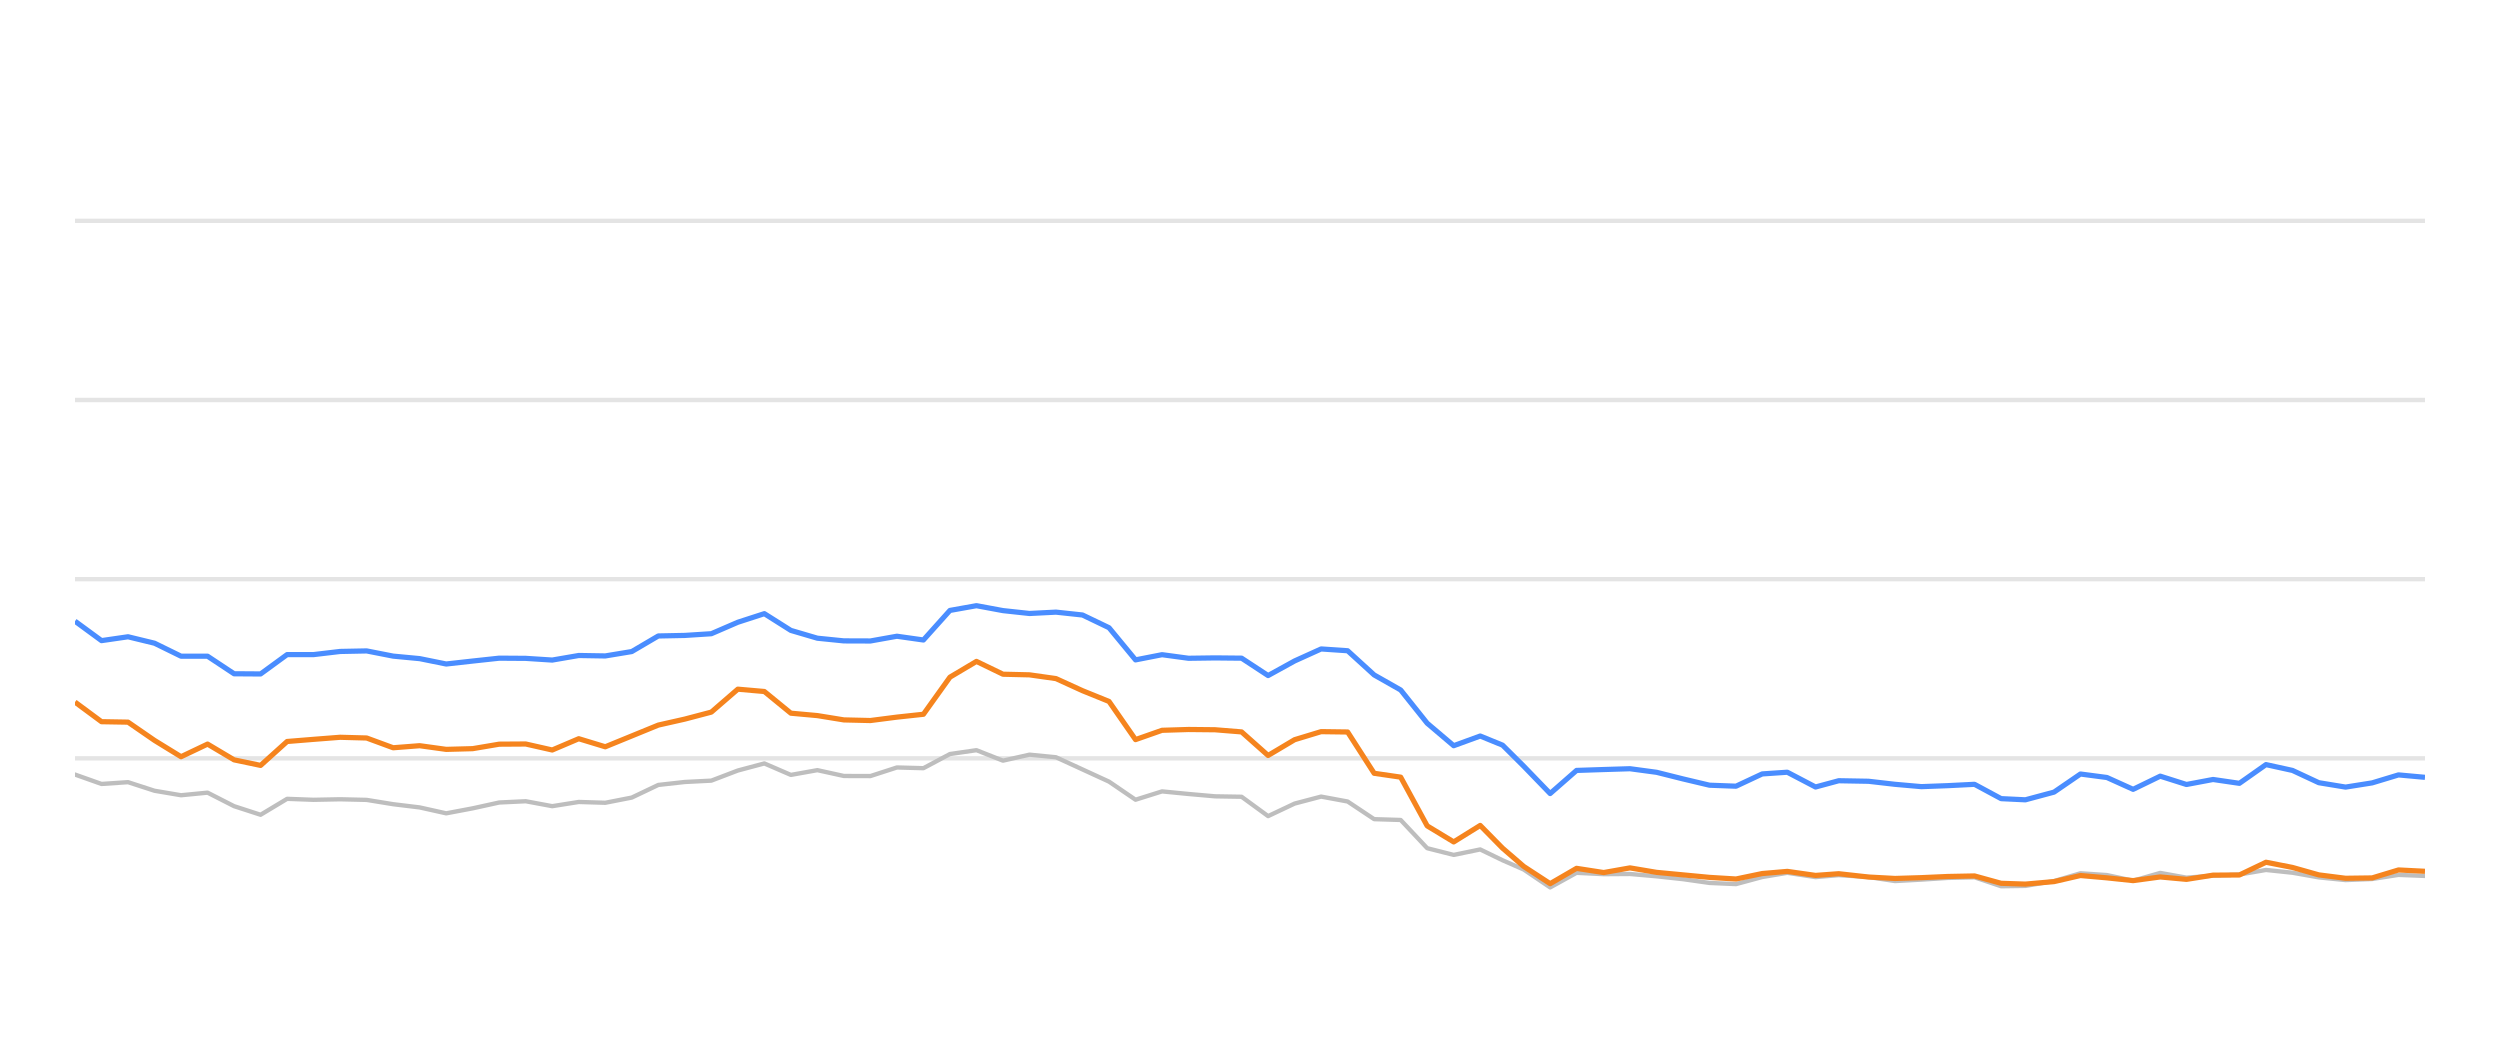
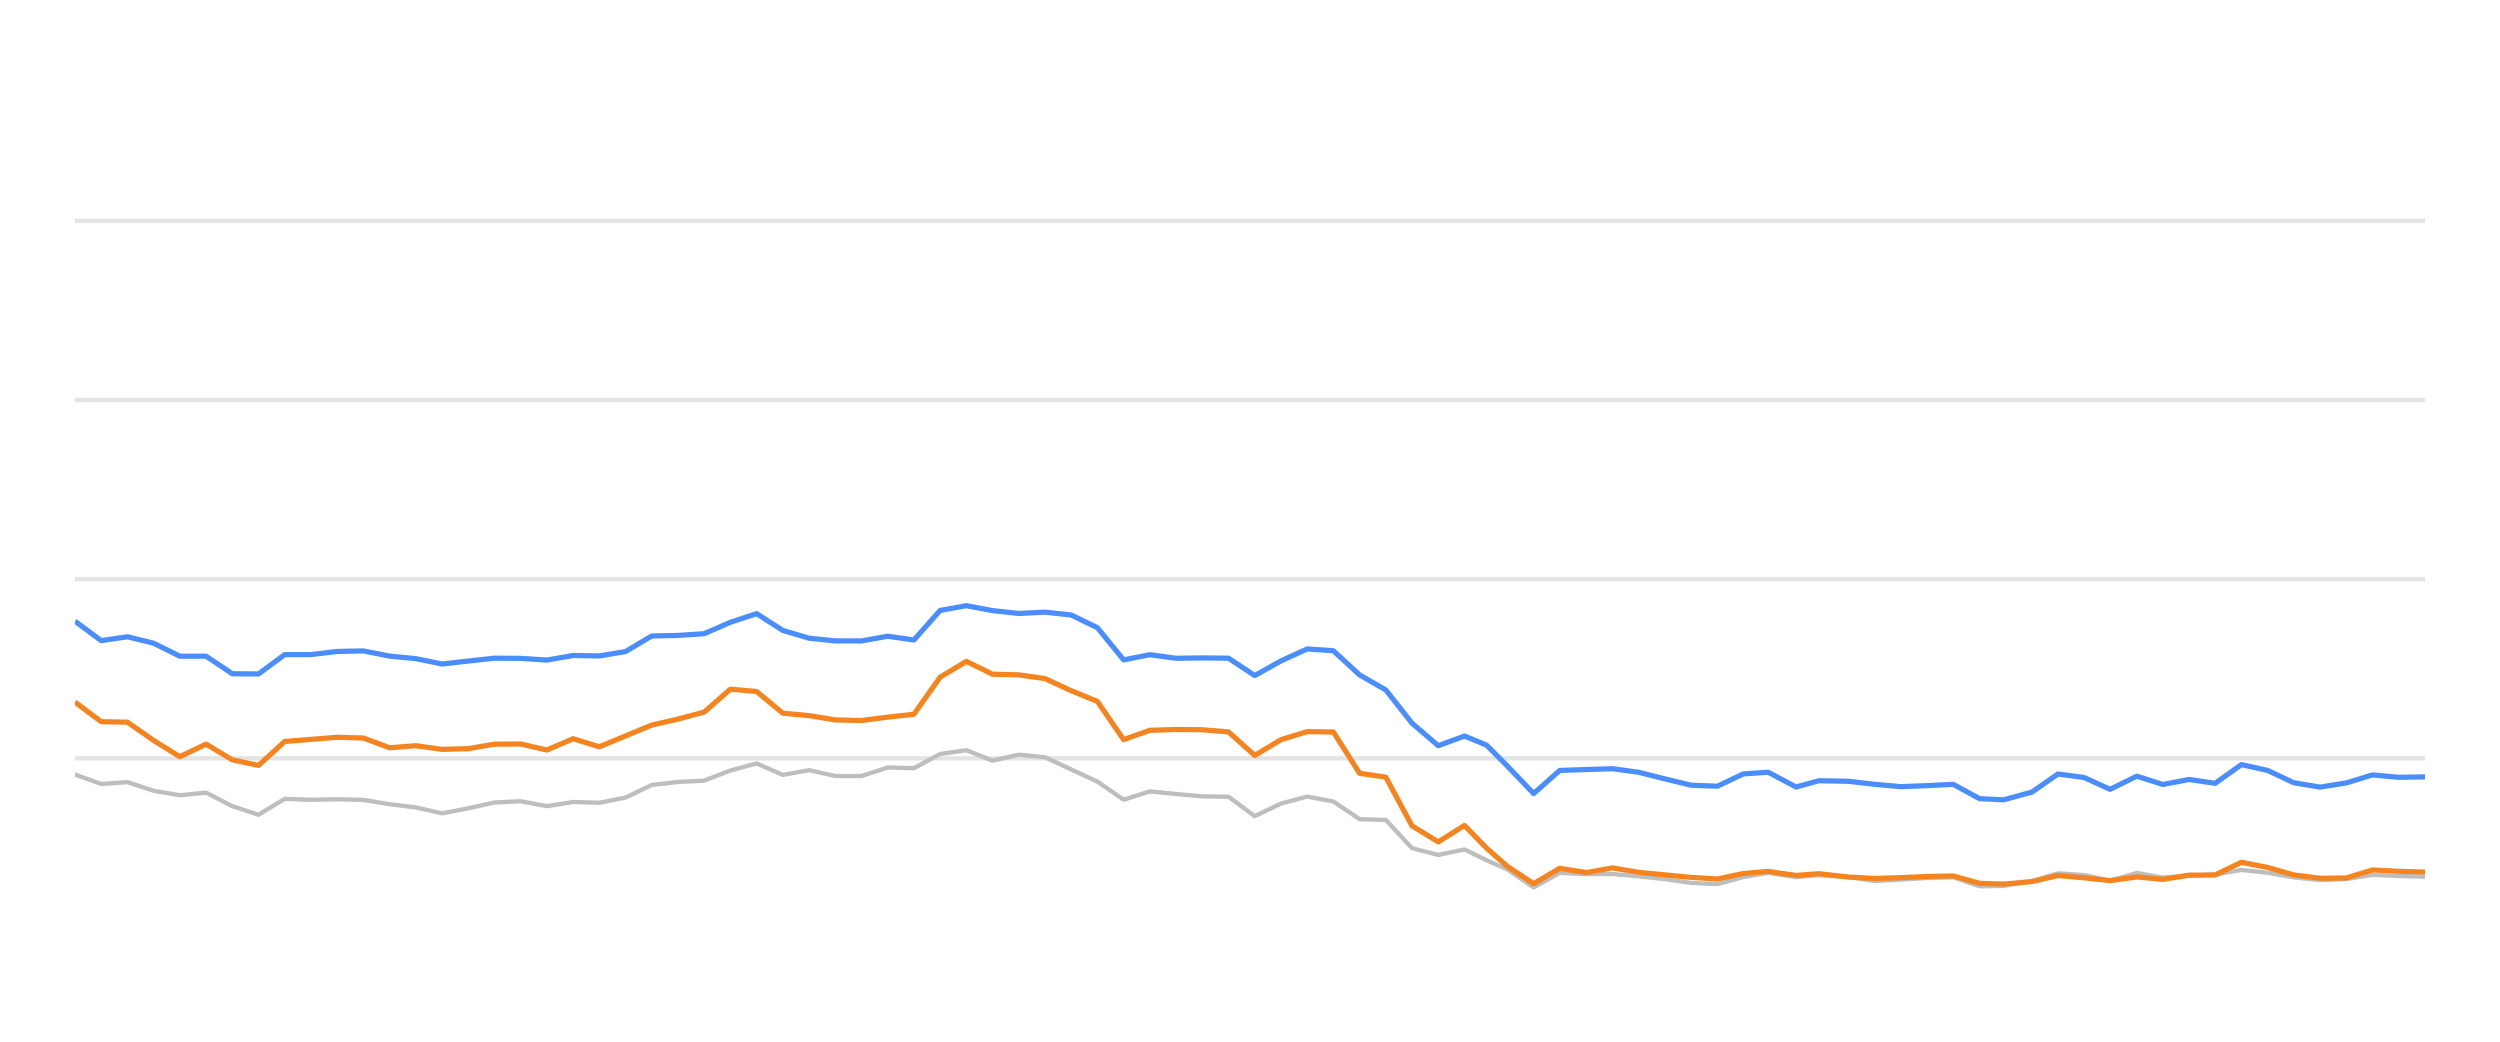
<svg xmlns="http://www.w3.org/2000/svg" width="288pt" height="120pt" viewBox="0 0 288 120" version="1.1">
  <defs>
    <style type="text/css">*{stroke-linejoin: round; stroke-linecap: butt}</style>
  </defs>
  <g id="figure_1">
    <g id="patch_1">
      <path d="M 0 120  L 288 120  L 288 0  L 0 0  L 0 120  z " style="fill: none; opacity: 0" />
    </g>
    <g id="axes_1">
      <g id="patch_2">
        <path d="M 8.64 108  L 279.36 108  L 279.36 4.8  L 8.64 4.8  L 8.64 108  z " style="fill: none" />
      </g>
      <g id="matplotlib.axis_1" />
      <g id="matplotlib.axis_2" />
      <g id="line2d_1">
-         <path d="M 8.64 87.36  L 279.36 87.36  " clip-path="url(#pba3f84ab6e)" style="fill: none; stroke: #b2b2b2; stroke-opacity: 0.35; stroke-width: 0.5; stroke-linecap: square" />
+         <path d="M 8.64 87.36  L 279.36 87.36  " clip-path="url(#pe14d000b38)" style="fill: none; stroke: #b2b2b2; stroke-opacity: 0.35; stroke-width: 0.5; stroke-linecap: square" />
      </g>
      <g id="line2d_2">
-         <path d="M 8.64 66.72  L 279.36 66.72  " clip-path="url(#pba3f84ab6e)" style="fill: none; stroke: #b2b2b2; stroke-opacity: 0.35; stroke-width: 0.5; stroke-linecap: square" />
+         <path d="M 8.64 66.72  L 279.36 66.72  " clip-path="url(#pe14d000b38)" style="fill: none; stroke: #b2b2b2; stroke-opacity: 0.35; stroke-width: 0.5; stroke-linecap: square" />
      </g>
      <g id="line2d_3">
-         <path d="M 8.64 46.08  L 279.36 46.08  " clip-path="url(#pba3f84ab6e)" style="fill: none; stroke: #b2b2b2; stroke-opacity: 0.35; stroke-width: 0.5; stroke-linecap: square" />
+         <path d="M 8.64 46.08  L 279.36 46.08  " clip-path="url(#pe14d000b38)" style="fill: none; stroke: #b2b2b2; stroke-opacity: 0.35; stroke-width: 0.5; stroke-linecap: square" />
      </g>
      <g id="line2d_4">
-         <path d="M 8.64 25.44  L 279.36 25.44  " clip-path="url(#pba3f84ab6e)" style="fill: none; stroke: #b2b2b2; stroke-opacity: 0.35; stroke-width: 0.5; stroke-linecap: square" />
+         <path d="M 8.64 25.44  L 279.36 25.44  " clip-path="url(#pe14d000b38)" style="fill: none; stroke: #b2b2b2; stroke-opacity: 0.35; stroke-width: 0.5; stroke-linecap: square" />
      </g>
      <g id="line2d_5">
-         <path d="M 8.64 89.228  L 11.694 90.312  L 14.749 90.105  L 17.803 91.096  L 20.857 91.612  L 23.912 91.313  L 26.966 92.871  L 30.02 93.862  L 33.075 92.025  L 36.129 92.138  L 39.183 92.076  L 42.238 92.148  L 45.292 92.644  L 48.346 93.015  L 51.401 93.696  L 54.455 93.119  L 57.509 92.448  L 60.564 92.303  L 63.618 92.871  L 66.672 92.386  L 69.727 92.479  L 72.781 91.88  L 75.835 90.425  L 78.89 90.084  L 81.944 89.93  L 84.998 88.764  L 88.053 87.948  L 91.107 89.269  L 94.161 88.722  L 97.216 89.393  L 100.27 89.403  L 103.324 88.413  L 106.379 88.495  L 109.433 86.865  L 112.487 86.421  L 115.542 87.628  L 118.596 86.937  L 121.65 87.236  L 124.705 88.64  L 127.759 90.043  L 130.813 92.128  L 133.868 91.168  L 136.922 91.467  L 139.976 91.736  L 143.031 91.787  L 146.085 94.016  L 149.139 92.572  L 152.194 91.767  L 155.248 92.334  L 158.302 94.367  L 161.357 94.46  L 164.411 97.711  L 167.465 98.485  L 170.52 97.855  L 173.098 99.104  L 175.525 100.167  L 178.578 102.231  L 181.619 100.549  L 184.744 100.704  L 187.773 100.683  L 190.844 100.951  L 193.892 101.282  L 196.936 101.715  L 199.989 101.849  L 203.007 101.034  L 205.9 100.549  L 209.15 101.044  L 211.821 100.817  L 215.254 101.034  L 218.305 101.498  L 221.341 101.333  L 224.377 101.137  L 227.466 101.065  L 230.53 102.097  L 233.326 102.056  L 236.627 101.498  L 239.668 100.601  L 242.716 100.807  L 245.735 101.457  L 248.859 100.559  L 251.881 101.106  L 254.943 100.879  L 257.98 100.745  L 261.041 100.219  L 264.094 100.539  L 267.125 101.075  L 270.209 101.385  L 273.272 101.261  L 276.307 100.786  L 279.36 100.91  " clip-path="url(#pba3f84ab6e)" style="fill: none; stroke: #bebebe; stroke-width: 0.5; stroke-linecap: round" />
+         <path d="M 8.64 89.228  L 11.66 90.312  L 14.68 90.105  L 17.7 91.096  L 20.72 91.612  L 23.741 91.313  L 26.761 92.871  L 29.781 93.862  L 32.801 92.025  L 35.821 92.138  L 38.841 92.076  L 41.861 92.148  L 44.881 92.644  L 47.902 93.015  L 50.922 93.696  L 53.942 93.119  L 56.962 92.448  L 59.982 92.303  L 63.002 92.871  L 66.022 92.386  L 69.042 92.479  L 72.063 91.88  L 75.083 90.425  L 78.103 90.084  L 81.123 89.93  L 84.143 88.764  L 87.163 87.948  L 90.183 89.269  L 93.203 88.722  L 96.224 89.393  L 99.244 89.403  L 102.264 88.413  L 105.284 88.495  L 108.304 86.865  L 111.324 86.421  L 114.344 87.628  L 117.364 86.937  L 120.385 87.236  L 123.405 88.64  L 126.425 90.043  L 129.445 92.128  L 132.465 91.168  L 135.485 91.467  L 138.505 91.736  L 141.525 91.787  L 144.546 94.016  L 147.566 92.572  L 150.586 91.767  L 153.606 92.334  L 156.626 94.367  L 159.646 94.46  L 162.666 97.711  L 165.686 98.485  L 168.707 97.855  L 171.256 99.104  L 173.656 100.167  L 176.675 102.231  L 179.682 100.549  L 182.771 100.704  L 185.766 100.683  L 188.804 100.951  L 191.818 101.282  L 194.827 101.715  L 197.846 101.849  L 200.83 101.034  L 203.691 100.549  L 206.905 101.044  L 209.545 100.817  L 212.94 101.034  L 215.956 101.498  L 218.959 101.333  L 221.961 101.137  L 225.015 101.065  L 228.044 102.097  L 230.809 102.056  L 234.074 101.498  L 237.08 100.601  L 240.095 100.807  L 243.079 101.457  L 246.168 100.559  L 249.157 101.106  L 252.184 100.879  L 255.187 100.745  L 258.214 100.219  L 261.233 100.539  L 264.23 101.075  L 267.279 101.385  L 270.308 101.261  L 273.309 100.786  L 276.328 100.91  L 279.36 100.993  " clip-path="url(#pe14d000b38)" style="fill: none; stroke: #bebebe; stroke-width: 0.5; stroke-linecap: round" />
      </g>
      <g id="line2d_6">
-         <path d="M 8.64 71.56  L 11.694 73.8  L 14.749 73.356  L 17.803 74.099  L 20.857 75.595  L 23.912 75.595  L 26.966 77.618  L 30.02 77.639  L 33.075 75.409  L 36.129 75.409  L 39.183 75.048  L 42.238 74.986  L 45.292 75.585  L 48.346 75.874  L 51.401 76.493  L 54.455 76.152  L 57.509 75.822  L 60.564 75.843  L 63.618 76.039  L 66.672 75.513  L 69.727 75.564  L 72.781 75.059  L 75.835 73.263  L 78.89 73.201  L 81.944 73.005  L 84.998 71.684  L 88.053 70.693  L 91.107 72.623  L 94.161 73.521  L 97.216 73.83  L 100.27 73.841  L 103.324 73.294  L 106.379 73.727  L 109.433 70.322  L 112.487 69.775  L 115.542 70.342  L 118.596 70.673  L 121.65 70.518  L 124.705 70.848  L 127.759 72.313  L 130.813 76.018  L 133.868 75.42  L 136.922 75.833  L 139.976 75.791  L 143.031 75.822  L 146.085 77.824  L 149.139 76.142  L 152.194 74.759  L 155.248 74.966  L 158.302 77.752  L 161.357 79.486  L 164.411 83.315  L 167.465 85.905  L 170.52 84.79  L 173.098 85.843  L 175.525 88.258  L 178.578 91.416  L 181.619 88.753  L 184.744 88.65  L 187.773 88.557  L 190.844 88.97  L 193.892 89.734  L 196.936 90.456  L 199.989 90.57  L 203.007 89.156  L 205.9 88.96  L 209.15 90.662  L 211.821 89.94  L 215.254 90.002  L 218.305 90.353  L 221.341 90.621  L 224.377 90.508  L 227.466 90.353  L 230.53 92.004  L 233.326 92.138  L 236.627 91.251  L 239.668 89.166  L 242.716 89.568  L 245.735 90.931  L 248.859 89.414  L 251.881 90.373  L 254.943 89.796  L 257.98 90.239  L 261.041 88.082  L 264.094 88.753  L 267.125 90.167  L 270.209 90.673  L 273.272 90.188  L 276.307 89.269  L 279.36 89.548  " clip-path="url(#pba3f84ab6e)" style="fill: none; stroke: #4a8dff; stroke-width: 0.6" />
+         <path d="M 8.64 71.56  L 11.66 73.8  L 14.68 73.356  L 17.7 74.099  L 20.72 75.595  L 23.741 75.595  L 26.761 77.618  L 29.781 77.639  L 32.801 75.409  L 35.821 75.409  L 38.841 75.048  L 41.861 74.986  L 44.881 75.585  L 47.902 75.874  L 50.922 76.493  L 53.942 76.152  L 56.962 75.822  L 59.982 75.843  L 63.002 76.039  L 66.022 75.513  L 69.042 75.564  L 72.063 75.059  L 75.083 73.263  L 78.103 73.201  L 81.123 73.005  L 84.143 71.684  L 87.163 70.693  L 90.183 72.623  L 93.203 73.521  L 96.224 73.83  L 99.244 73.841  L 102.264 73.294  L 105.284 73.727  L 108.304 70.322  L 111.324 69.775  L 114.344 70.342  L 117.364 70.673  L 120.385 70.518  L 123.405 70.848  L 126.425 72.313  L 129.445 76.018  L 132.465 75.42  L 135.485 75.833  L 138.505 75.791  L 141.525 75.822  L 144.546 77.824  L 147.566 76.142  L 150.586 74.759  L 153.606 74.966  L 156.626 77.752  L 159.646 79.486  L 162.666 83.315  L 165.686 85.905  L 168.707 84.79  L 171.256 85.843  L 173.656 88.258  L 176.675 91.416  L 179.682 88.753  L 182.771 88.65  L 185.766 88.557  L 188.804 88.97  L 191.818 89.734  L 194.827 90.456  L 197.846 90.57  L 200.83 89.156  L 203.691 88.96  L 206.905 90.662  L 209.545 89.94  L 212.94 90.002  L 215.956 90.353  L 218.959 90.621  L 221.961 90.508  L 225.015 90.353  L 228.044 92.004  L 230.809 92.138  L 234.074 91.251  L 237.08 89.166  L 240.095 89.568  L 243.079 90.931  L 246.168 89.414  L 249.157 90.373  L 252.184 89.796  L 255.187 90.239  L 258.214 88.082  L 261.233 88.753  L 264.23 90.167  L 267.279 90.673  L 270.308 90.188  L 273.309 89.269  L 276.328 89.548  L 279.36 89.496  " clip-path="url(#pe14d000b38)" style="fill: none; stroke: #4a8dff; stroke-width: 0.6" />
      </g>
      <g id="line2d_7">
-         <path d="M 8.64 80.879  L 11.694 83.139  L 14.749 83.191  L 17.803 85.296  L 20.857 87.174  L 23.912 85.719  L 26.966 87.535  L 30.02 88.175  L 33.075 85.42  L 36.129 85.172  L 39.183 84.935  L 42.238 85.017  L 45.292 86.142  L 48.346 85.905  L 51.401 86.328  L 54.455 86.245  L 57.509 85.729  L 60.564 85.709  L 63.618 86.4  L 66.672 85.1  L 69.727 86.029  L 72.781 84.78  L 75.835 83.531  L 78.89 82.84  L 81.944 82.035  L 84.998 79.393  L 88.053 79.661  L 91.107 82.159  L 94.161 82.437  L 97.216 82.933  L 100.27 83.005  L 103.324 82.613  L 106.379 82.283  L 109.433 78.01  L 112.487 76.194  L 115.542 77.67  L 118.596 77.742  L 121.65 78.175  L 124.705 79.568  L 127.759 80.807  L 130.813 85.203  L 133.868 84.13  L 136.922 84.037  L 139.976 84.068  L 143.031 84.316  L 146.085 87.03  L 149.139 85.213  L 152.194 84.285  L 155.248 84.326  L 158.302 89.083  L 161.357 89.527  L 164.411 95.141  L 167.465 96.989  L 170.52 95.09  L 173.098 97.711  L 175.525 99.806  L 178.578 101.798  L 181.619 100.033  L 184.744 100.518  L 187.773 99.981  L 190.844 100.497  L 193.892 100.786  L 196.936 101.075  L 199.989 101.261  L 203.007 100.632  L 205.9 100.384  L 209.15 100.848  L 211.821 100.652  L 215.254 101.034  L 218.305 101.199  L 221.341 101.106  L 224.377 100.972  L 227.466 100.91  L 230.53 101.756  L 233.326 101.849  L 236.627 101.56  L 239.668 100.859  L 242.716 101.127  L 245.735 101.447  L 248.859 101.024  L 251.881 101.302  L 254.943 100.817  L 257.98 100.797  L 261.041 99.331  L 264.094 99.93  L 267.125 100.786  L 270.209 101.178  L 273.272 101.137  L 276.307 100.219  L 279.36 100.374  " clip-path="url(#pba3f84ab6e)" style="fill: none; stroke: #f5841e; stroke-width: 0.6" />
+         <path d="M 8.64 80.879  L 11.66 83.139  L 14.68 83.191  L 17.7 85.296  L 20.72 87.174  L 23.741 85.719  L 26.761 87.535  L 29.781 88.175  L 32.801 85.42  L 35.821 85.172  L 38.841 84.935  L 41.861 85.017  L 44.881 86.142  L 47.902 85.905  L 50.922 86.328  L 53.942 86.245  L 56.962 85.729  L 59.982 85.709  L 63.002 86.4  L 66.022 85.1  L 69.042 86.029  L 72.063 84.78  L 75.083 83.531  L 78.103 82.84  L 81.123 82.035  L 84.143 79.393  L 87.163 79.661  L 90.183 82.159  L 93.203 82.437  L 96.224 82.933  L 99.244 83.005  L 102.264 82.613  L 105.284 82.283  L 108.304 78.01  L 111.324 76.194  L 114.344 77.67  L 117.364 77.742  L 120.385 78.175  L 123.405 79.568  L 126.425 80.807  L 129.445 85.203  L 132.465 84.13  L 135.485 84.037  L 138.505 84.068  L 141.525 84.316  L 144.546 87.03  L 147.566 85.213  L 150.586 84.285  L 153.606 84.326  L 156.626 89.083  L 159.646 89.527  L 162.666 95.141  L 165.686 96.989  L 168.707 95.09  L 171.256 97.711  L 173.656 99.806  L 176.675 101.798  L 179.682 100.033  L 182.771 100.518  L 185.766 99.981  L 188.804 100.497  L 191.818 100.786  L 194.827 101.075  L 197.846 101.261  L 200.83 100.632  L 203.691 100.384  L 206.905 100.848  L 209.545 100.652  L 212.94 101.034  L 215.956 101.199  L 218.959 101.106  L 221.961 100.972  L 225.015 100.91  L 228.044 101.756  L 230.809 101.849  L 234.074 101.56  L 237.08 100.859  L 240.095 101.127  L 243.079 101.447  L 246.168 101.024  L 249.157 101.302  L 252.184 100.817  L 255.187 100.797  L 258.214 99.331  L 261.233 99.93  L 264.23 100.786  L 267.279 101.178  L 270.308 101.137  L 273.309 100.219  L 276.328 100.374  L 279.36 100.466  " clip-path="url(#pe14d000b38)" style="fill: none; stroke: #f5841e; stroke-width: 0.6" />
      </g>
    </g>
  </g>
  <defs>
-     <clipPath id="pba3f84ab6e">
+     <clipPath id="pe14d000b38">
      <rect x="8.64" y="4.8" width="270.72" height="103.2" />
    </clipPath>
  </defs>
</svg>
